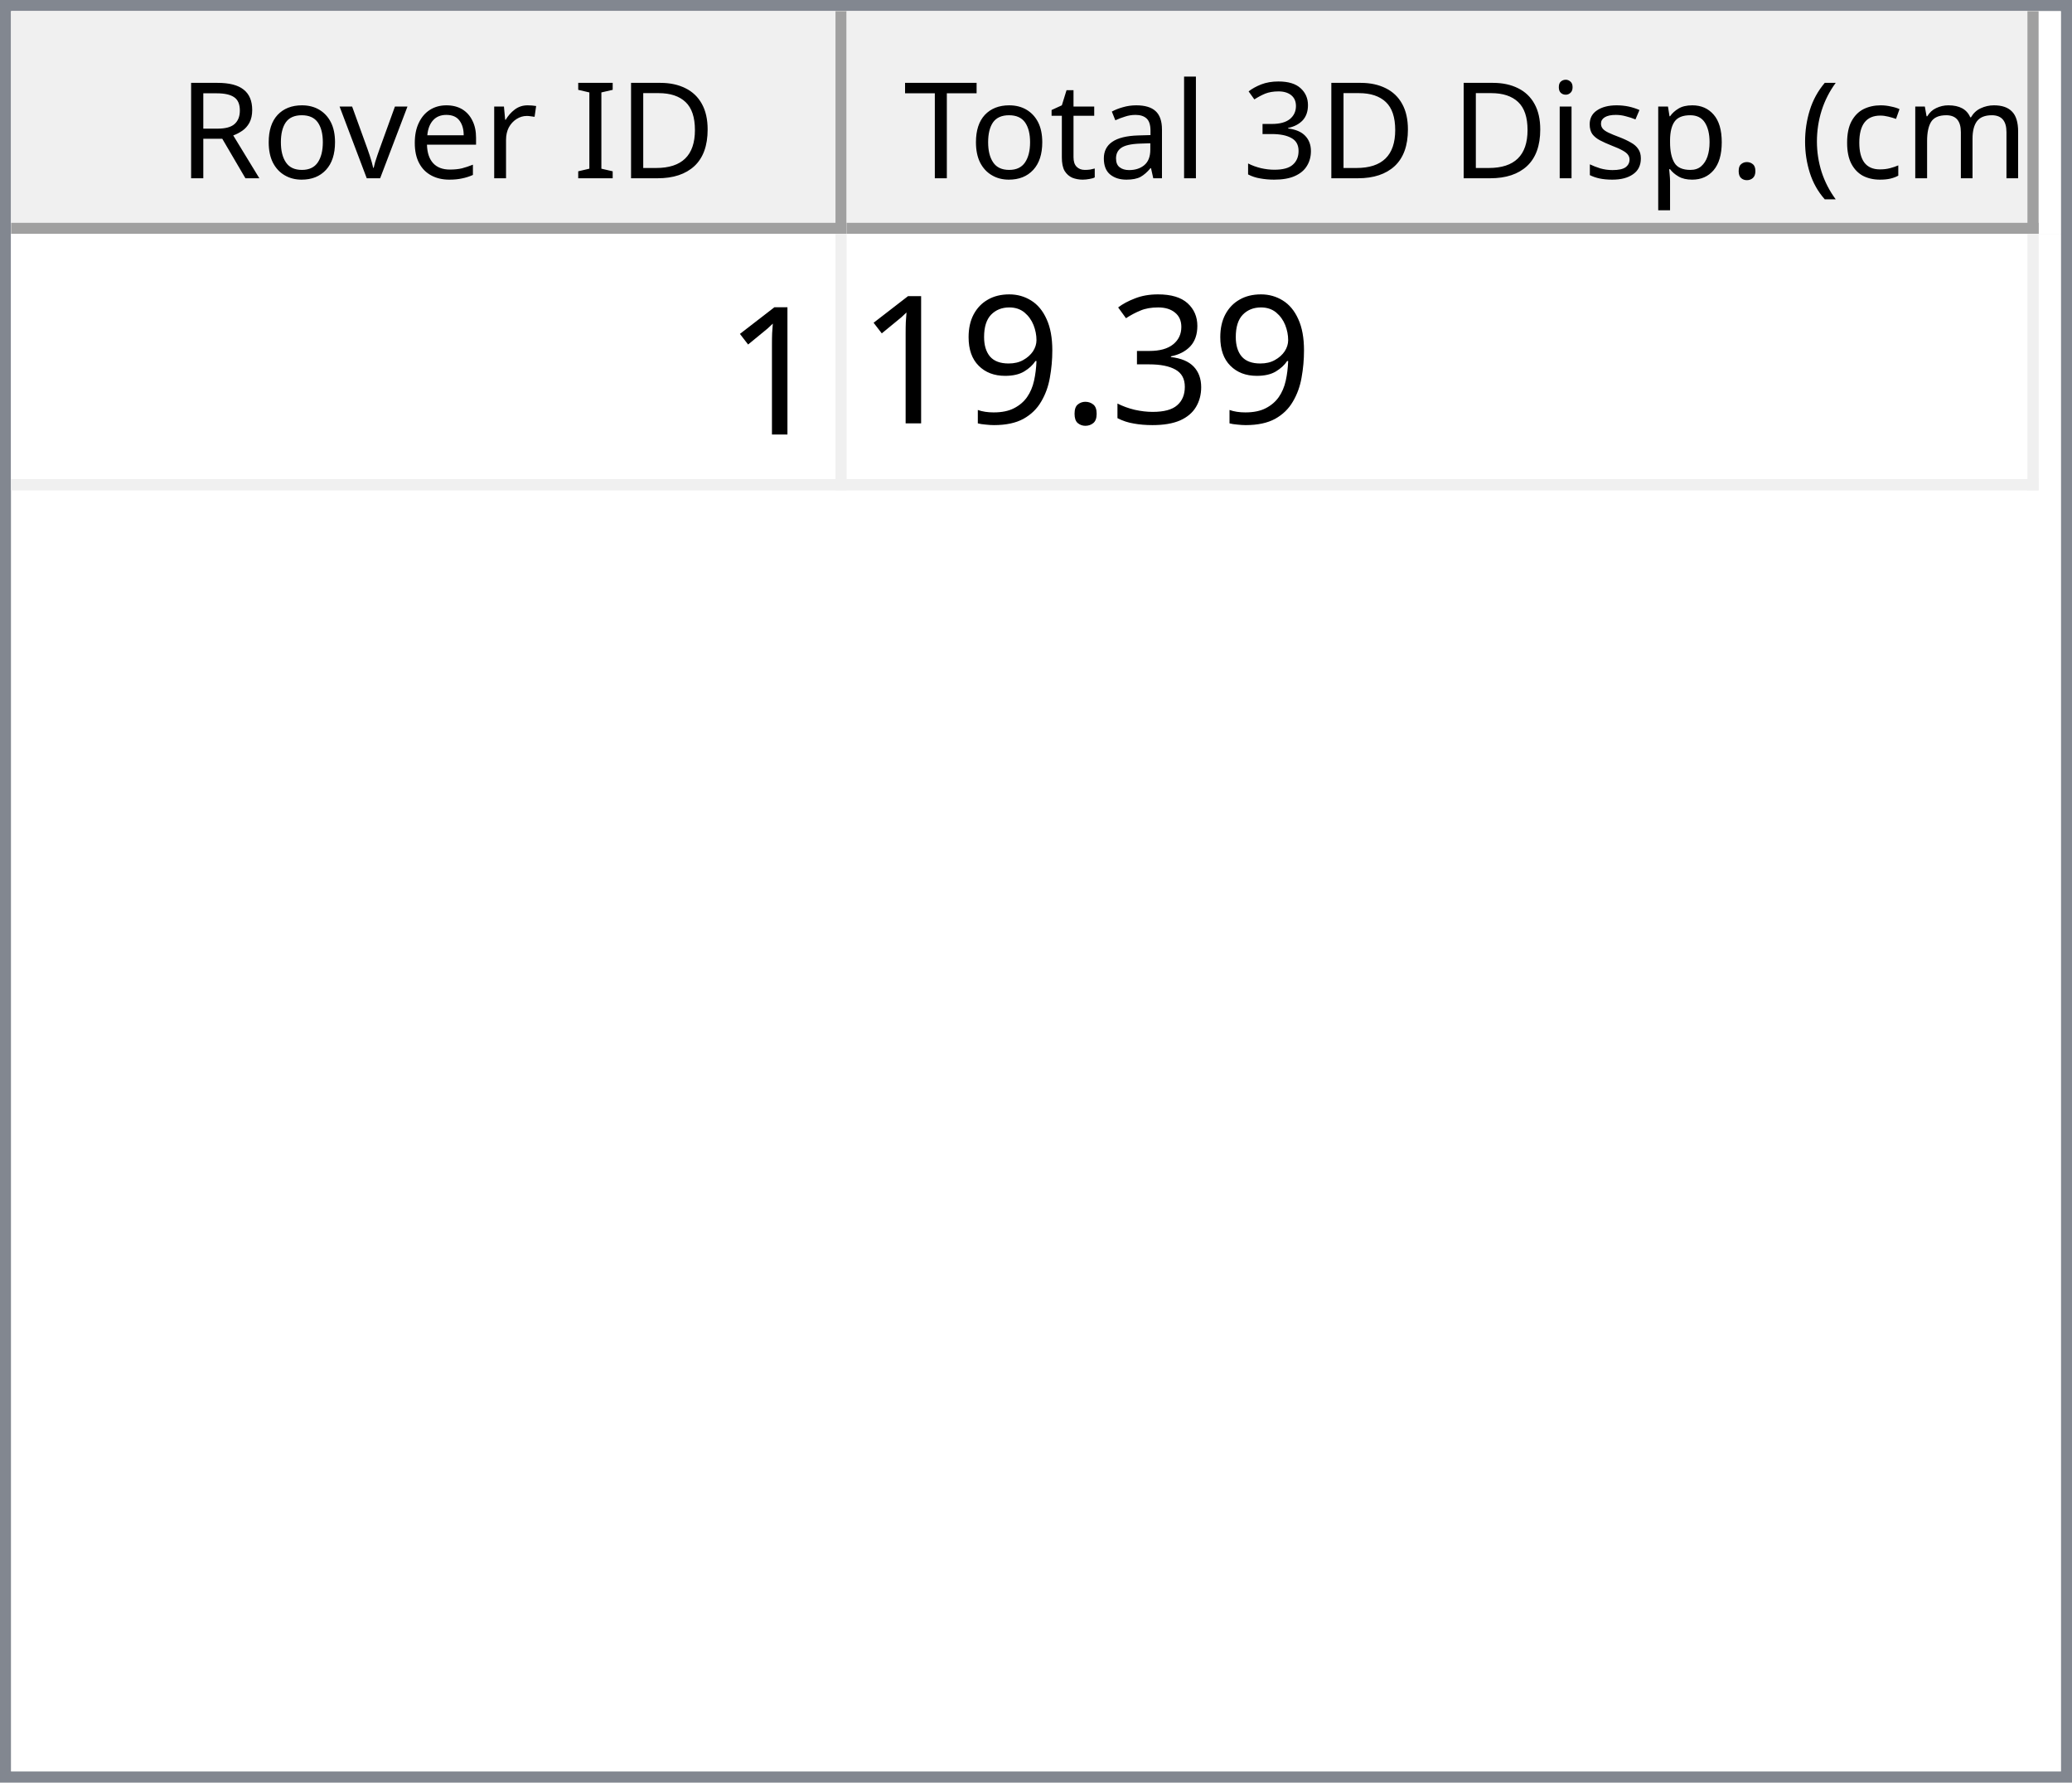
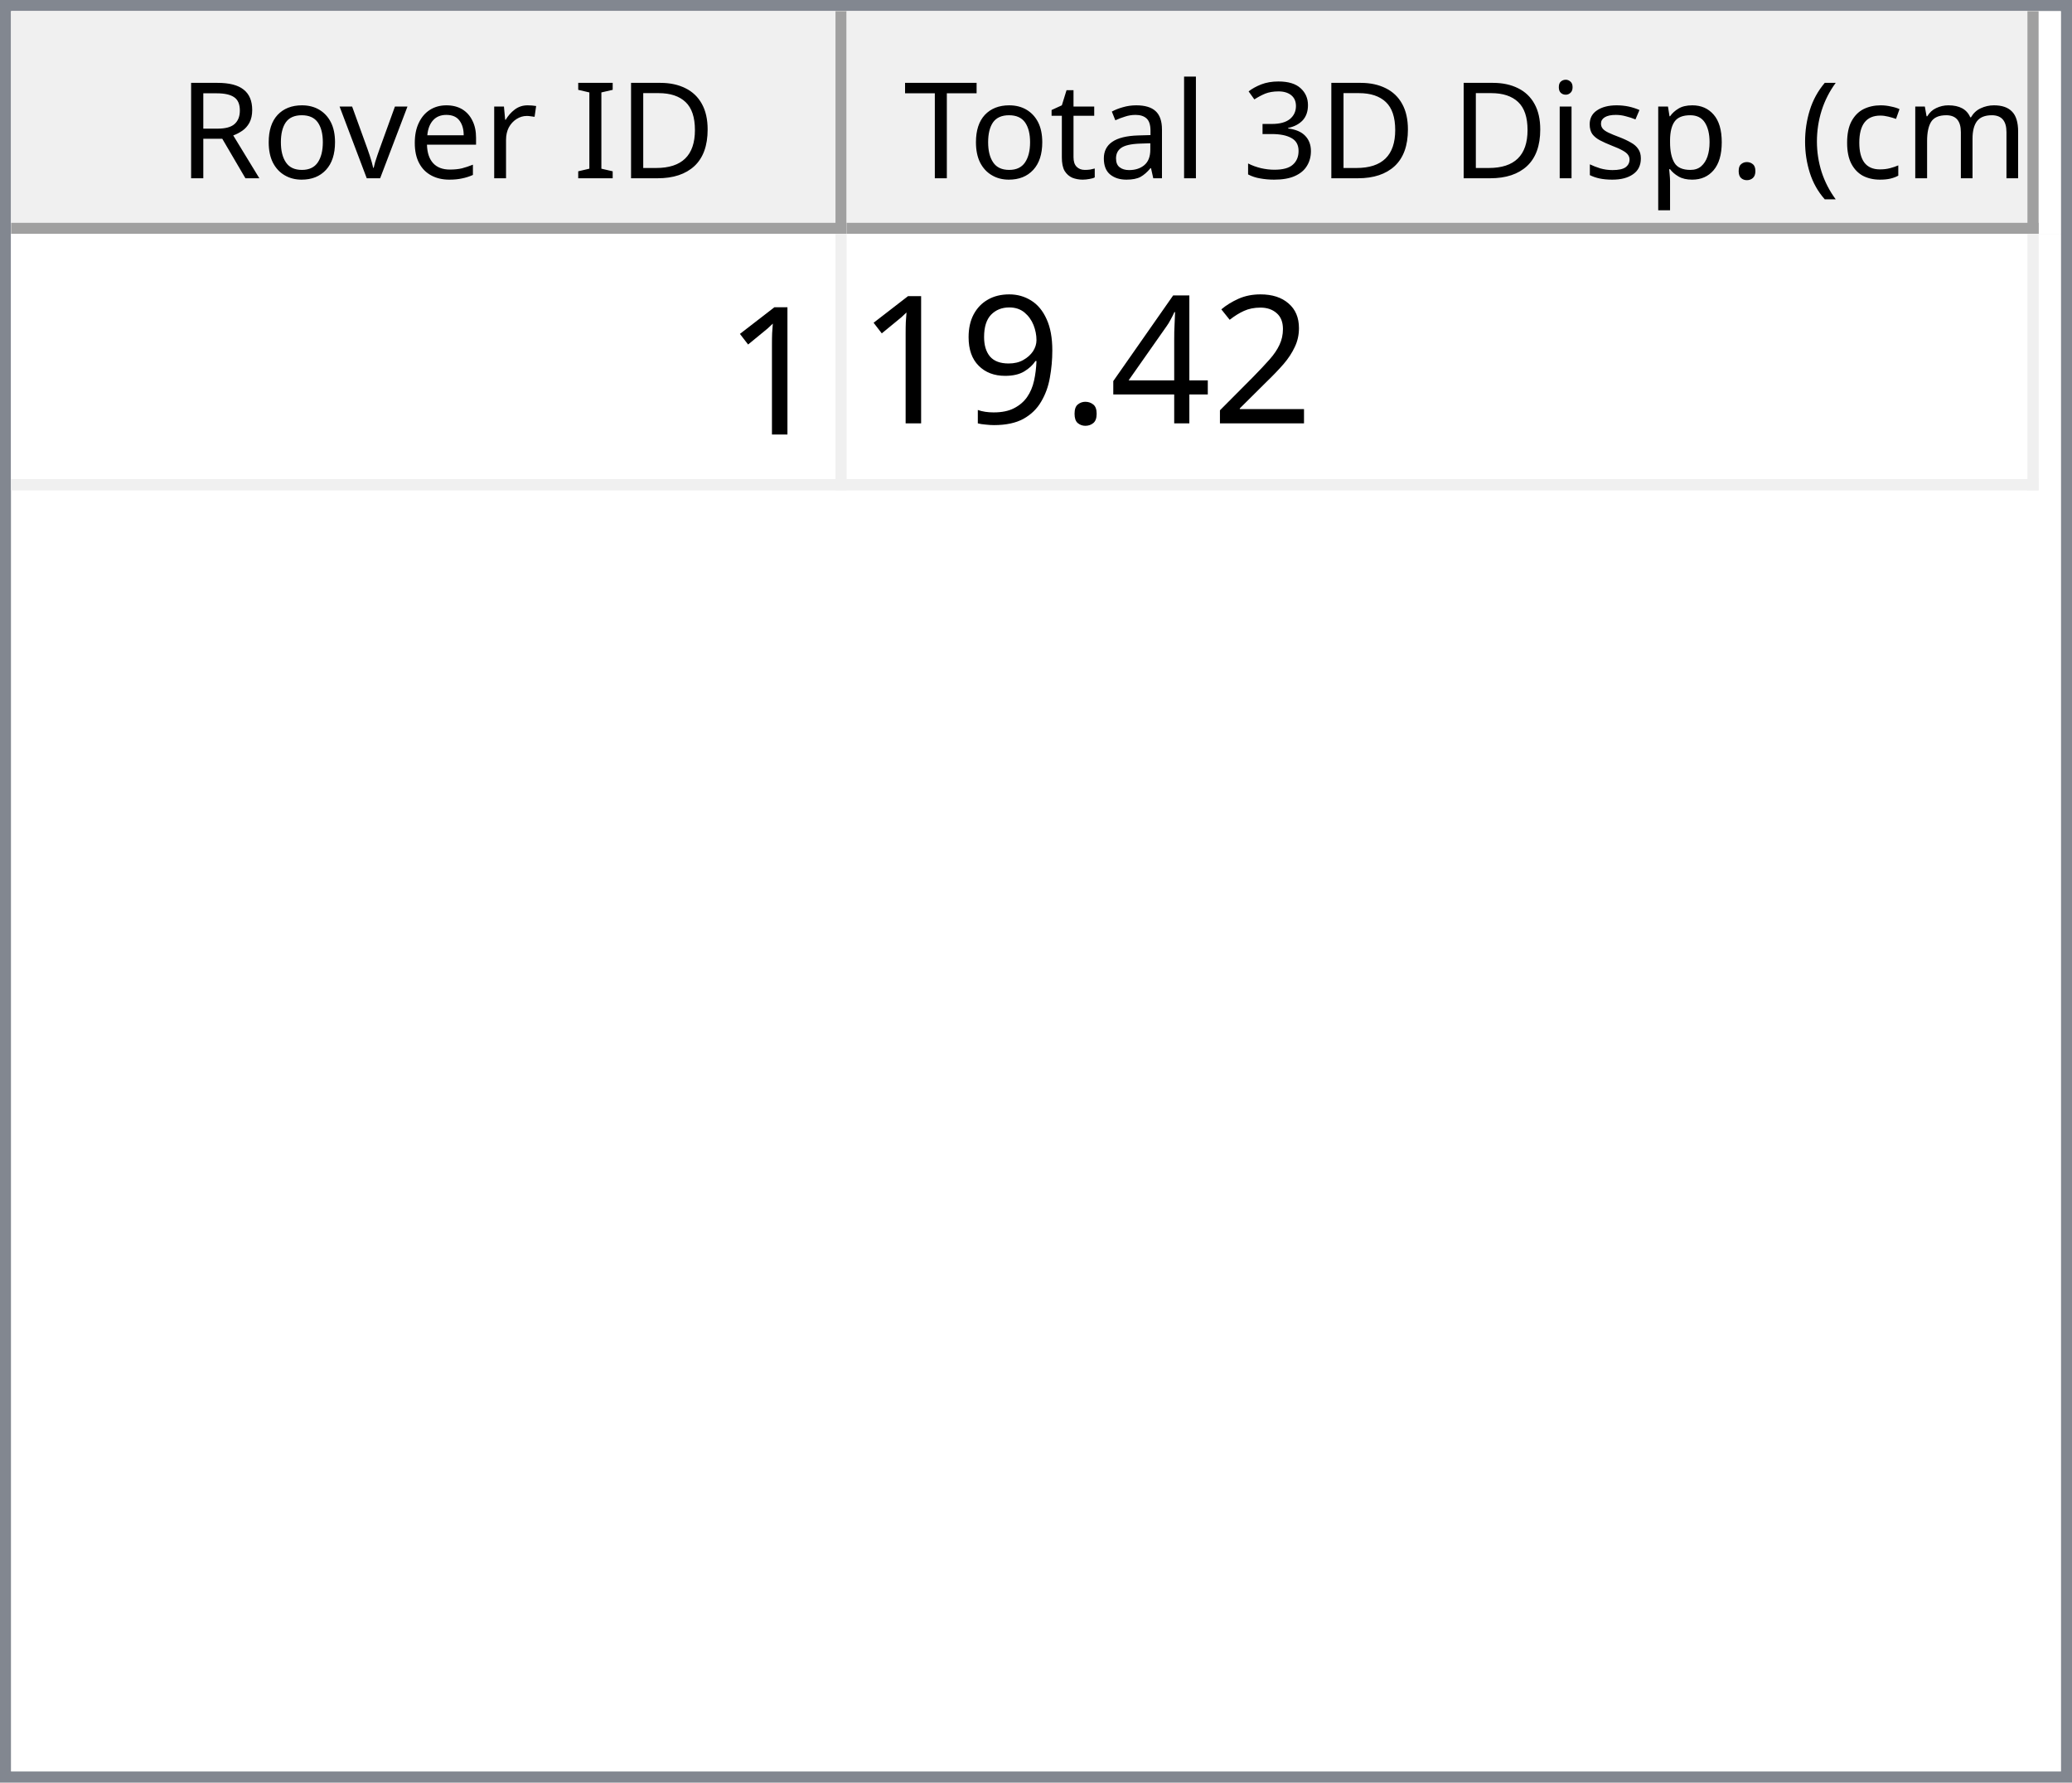
<svg xmlns="http://www.w3.org/2000/svg" style="fill-opacity:1; color-rendering:auto; color-interpolation:auto; text-rendering:auto; stroke:black; stroke-linecap:square; stroke-miterlimit:10; shape-rendering:auto; stroke-opacity:1; fill:black; stroke-dasharray:none; font-weight:normal; stroke-width:1; font-family:'Dialog'; font-style:normal; stroke-linejoin:miter; font-size:12px; stroke-dashoffset:0; image-rendering:auto;" width="186" height="160">
  <defs id="genericDefs" />
  <g>
    <defs id="defs1">
      <clipPath clipPathUnits="userSpaceOnUse" id="clipPath1">
        <path d="M0 0 L186 0 L186 160 L0 160 L0 0 Z" />
      </clipPath>
      <clipPath clipPathUnits="userSpaceOnUse" id="clipPath2">
        <path d="M0 0 L0 160 L186 160 L186 0 Z" />
      </clipPath>
      <clipPath clipPathUnits="userSpaceOnUse" id="clipPath3">
        <path d="M0 0 L0 20 L184 20 L184 0 Z" />
      </clipPath>
      <clipPath clipPathUnits="userSpaceOnUse" id="clipPath4">
        <path d="M0 0 L0 20 L75 20 L75 0 Z" />
      </clipPath>
      <clipPath clipPathUnits="userSpaceOnUse" id="clipPath5">
        <path d="M1 1 L1 19 L74 19 L74 1 Z" />
      </clipPath>
      <clipPath clipPathUnits="userSpaceOnUse" id="clipPath6">
        <path d="M0 0 L0 18 L73 18 L73 0 Z" />
      </clipPath>
      <clipPath clipPathUnits="userSpaceOnUse" id="clipPath7">
        <path d="M-0.5 -0.5 L-0.5 19.5 L74.5 19.5 L74.5 -0.5 Z" />
      </clipPath>
      <clipPath clipPathUnits="userSpaceOnUse" id="clipPath8">
        <path d="M0 0 L0 20 L107 20 L107 0 Z" />
      </clipPath>
      <clipPath clipPathUnits="userSpaceOnUse" id="clipPath9">
        <path d="M1 1 L1 19 L106 19 L106 1 Z" />
      </clipPath>
      <clipPath clipPathUnits="userSpaceOnUse" id="clipPath10">
        <path d="M0 0 L0 18 L105 18 L105 0 Z" />
      </clipPath>
      <clipPath clipPathUnits="userSpaceOnUse" id="clipPath11">
        <path d="M-0.5 -0.5 L-0.5 19.5 L106.5 19.5 L106.5 -0.5 Z" />
      </clipPath>
      <clipPath clipPathUnits="userSpaceOnUse" id="clipPath12">
        <path d="M0 0 L0 138 L184 138 L184 0 Z" />
      </clipPath>
      <clipPath clipPathUnits="userSpaceOnUse" id="clipPath13">
        <path d="M0 0 L0 23 L182 23 L182 0 Z" />
      </clipPath>
      <clipPath clipPathUnits="userSpaceOnUse" id="clipPath14">
        <path d="M-0.5 -0.5 L-0.5 22.5 L181.5 22.5 L181.5 -0.5 Z" />
      </clipPath>
      <clipPath clipPathUnits="userSpaceOnUse" id="clipPath15">
        <path d="M0 0 L0 22 L74 22 L74 0 Z" />
      </clipPath>
      <clipPath clipPathUnits="userSpaceOnUse" id="clipPath16">
        <path d="M0 0 L0 22 L106 22 L106 0 Z" />
      </clipPath>
      <font horiz-adv-x="64.551" id="font1">
        <font-face ascent="107.91" descent="25.098" units-per-em="100" style="font-style:normal; font-family:Segoe UI; font-weight:normal;" />
        <missing-glyph horiz-adv-x="64.551" d="M8.109 0 L8.109 68.266 L56.453 68.266 L56.453 0 L8.109 0 ZM15.328 7.234 L49.219 7.234 L49.219 61.031 L15.328 61.031 L15.328 7.234 Z" />
        <glyph unicode="D" horiz-adv-x="70.117" d="M9.188 0 L9.188 70.016 L28.516 70.016 Q65.531 70.016 65.531 35.891 Q65.531 19.672 55.25 9.836 Q44.969 0 27.734 0 L9.188 0 ZM17.391 62.594 L17.391 7.422 L27.828 7.422 Q41.609 7.422 49.273 14.797 Q56.938 22.172 56.938 35.688 Q56.938 62.594 28.328 62.594 L17.391 62.594 Z" />
        <glyph unicode="I" horiz-adv-x="26.611" d="M17.391 0 L9.188 0 L9.188 70.016 L17.391 70.016 L17.391 0 Z" />
        <glyph unicode=" " horiz-adv-x="27.393" d="" />
        <glyph unicode="r" horiz-adv-x="34.766" d="M34.188 41.891 Q32.078 43.5 28.125 43.5 Q23 43.5 19.555 38.672 Q16.109 33.844 16.109 25.484 L16.109 0 L8.109 0 L8.109 50 L16.109 50 L16.109 39.703 L16.312 39.703 Q18.016 44.969 21.531 47.922 Q25.047 50.875 29.391 50.875 Q32.516 50.875 34.188 50.203 L34.188 41.891 Z" />
        <glyph unicode="e" horiz-adv-x="52.295" d="M48.297 23 L12.984 23 Q13.188 14.656 17.484 10.109 Q21.781 5.562 29.297 5.562 Q37.75 5.562 44.828 11.141 L44.828 3.609 Q38.234 -1.172 27.391 -1.172 Q16.797 -1.172 10.742 5.641 Q4.688 12.453 4.688 24.812 Q4.688 36.469 11.305 43.82 Q17.922 51.172 27.734 51.172 Q37.547 51.172 42.922 44.828 Q48.297 38.484 48.297 27.203 L48.297 23 ZM40.094 29.781 Q40.047 36.719 36.75 40.578 Q33.453 44.438 27.594 44.438 Q21.922 44.438 17.969 40.383 Q14.016 36.328 13.094 29.781 L40.094 29.781 Z" />
        <glyph unicode="v" horiz-adv-x="47.9" d="M47.406 50 L27.484 0 L19.625 0 L0.688 50 L9.469 50 L22.172 13.672 Q23.578 9.672 23.922 6.688 L24.125 6.688 Q24.609 10.453 25.688 13.484 L38.969 50 L47.406 50 Z" />
        <glyph unicode="o" horiz-adv-x="58.594" d="M29 -1.172 Q17.922 -1.172 11.305 5.836 Q4.688 12.844 4.688 24.422 Q4.688 37.016 11.57 44.094 Q18.453 51.172 30.172 51.172 Q41.359 51.172 47.633 44.289 Q53.906 37.406 53.906 25.203 Q53.906 13.234 47.141 6.031 Q40.375 -1.172 29 -1.172 ZM29.594 44.438 Q21.875 44.438 17.383 39.188 Q12.891 33.938 12.891 24.703 Q12.891 15.828 17.43 10.695 Q21.969 5.562 29.594 5.562 Q37.359 5.562 41.531 10.594 Q45.703 15.625 45.703 24.906 Q45.703 34.281 41.531 39.359 Q37.359 44.438 29.594 44.438 Z" />
        <glyph unicode="R" horiz-adv-x="59.814" d="M59.375 0 L49.609 0 L37.891 19.625 Q36.281 22.359 34.766 24.289 Q33.25 26.219 31.664 27.438 Q30.078 28.656 28.25 29.219 Q26.422 29.781 24.125 29.781 L17.391 29.781 L17.391 0 L9.188 0 L9.188 70.016 L30.078 70.016 Q34.672 70.016 38.555 68.867 Q42.438 67.719 45.289 65.375 Q48.141 63.031 49.758 59.547 Q51.375 56.062 51.375 51.375 Q51.375 47.703 50.273 44.656 Q49.172 41.609 47.148 39.211 Q45.125 36.812 42.266 35.133 Q39.406 33.453 35.844 32.516 L35.844 32.328 Q37.594 31.547 38.891 30.547 Q40.188 29.547 41.359 28.18 Q42.531 26.812 43.68 25.078 Q44.828 23.344 46.234 21.047 L59.375 0 ZM17.391 62.594 L17.391 37.203 L28.516 37.203 Q31.594 37.203 34.203 38.133 Q36.812 39.062 38.719 40.797 Q40.625 42.531 41.703 45.047 Q42.781 47.562 42.781 50.688 Q42.781 56.297 39.141 59.445 Q35.5 62.594 28.609 62.594 L17.391 62.594 Z" />
        <glyph unicode=")" horiz-adv-x="30.176" d="M8.297 -15.922 L1.172 -15.922 Q16.406 2.344 16.406 26.812 Q16.406 51.469 1.078 70.016 L8.297 70.016 Q23.531 52.156 23.531 26.703 Q23.531 1.375 8.297 -15.922 Z" />
        <glyph unicode="m" horiz-adv-x="86.133" d="M79.109 0 L71.094 0 L71.094 28.719 Q71.094 37.016 68.531 40.727 Q65.969 44.438 59.906 44.438 Q54.781 44.438 51.195 39.75 Q47.609 35.062 47.609 28.516 L47.609 0 L39.594 0 L39.594 29.688 Q39.594 44.438 28.219 44.438 Q22.953 44.438 19.531 40.016 Q16.109 35.594 16.109 28.516 L16.109 0 L8.109 0 L8.109 50 L16.109 50 L16.109 42.094 L16.312 42.094 Q21.625 51.172 31.844 51.172 Q36.969 51.172 40.773 48.312 Q44.578 45.453 46 40.828 Q51.562 51.172 62.594 51.172 Q79.109 51.172 79.109 30.812 L79.109 0 Z" />
        <glyph unicode="c" horiz-adv-x="46.191" d="M42.188 2.297 Q36.422 -1.172 28.516 -1.172 Q17.828 -1.172 11.258 5.789 Q4.688 12.75 4.688 23.828 Q4.688 36.188 11.766 43.68 Q18.844 51.172 30.672 51.172 Q37.25 51.172 42.281 48.734 L42.281 40.531 Q36.719 44.438 30.375 44.438 Q22.703 44.438 17.797 38.945 Q12.891 33.453 12.891 24.516 Q12.891 15.719 17.508 10.641 Q22.125 5.562 29.891 5.562 Q36.422 5.562 42.188 9.906 L42.188 2.297 Z" />
        <glyph unicode="(" horiz-adv-x="30.176" d="M29.109 -15.922 L21.969 -15.922 Q6.844 1.375 6.844 26.703 Q6.844 52.156 21.969 70.016 L29.203 70.016 Q13.875 51.469 13.875 26.812 Q13.875 2.344 29.109 -15.922 Z" />
        <glyph unicode="." horiz-adv-x="21.68" d="M10.891 -1.078 Q8.641 -1.078 7.055 0.539 Q5.469 2.156 5.469 4.391 Q5.469 6.641 7.055 8.273 Q8.641 9.906 10.891 9.906 Q13.188 9.906 14.797 8.273 Q16.406 6.641 16.406 4.391 Q16.406 2.156 14.797 0.539 Q13.188 -1.078 10.891 -1.078 Z" />
        <glyph unicode="p" horiz-adv-x="58.789" d="M16.312 7.234 L16.109 7.234 L16.109 -23 L8.109 -23 L8.109 50 L16.109 50 L16.109 41.219 L16.312 41.219 Q22.219 51.172 33.594 51.172 Q43.266 51.172 48.688 44.461 Q54.109 37.75 54.109 26.469 Q54.109 13.922 48 6.375 Q41.891 -1.172 31.297 -1.172 Q21.578 -1.172 16.312 7.234 ZM16.109 27.391 L16.109 20.406 Q16.109 14.203 20.141 9.883 Q24.172 5.562 30.375 5.562 Q37.641 5.562 41.773 11.133 Q45.906 16.703 45.906 26.609 Q45.906 34.969 42.047 39.703 Q38.188 44.438 31.594 44.438 Q24.609 44.438 20.359 39.578 Q16.109 34.719 16.109 27.391 Z" />
        <glyph unicode="s" horiz-adv-x="42.432" d="M5.078 1.812 L5.078 10.406 Q11.625 5.562 19.484 5.562 Q30.031 5.562 30.031 12.594 Q30.031 14.594 29.125 15.992 Q28.219 17.391 26.68 18.461 Q25.141 19.531 23.07 20.383 Q21 21.234 18.609 22.172 Q15.281 23.484 12.766 24.828 Q10.25 26.172 8.57 27.859 Q6.891 29.547 6.031 31.695 Q5.172 33.844 5.172 36.719 Q5.172 40.234 6.789 42.945 Q8.406 45.656 11.086 47.484 Q13.766 49.312 17.211 50.242 Q20.656 51.172 24.312 51.172 Q30.812 51.172 35.938 48.922 L35.938 40.828 Q30.422 44.438 23.25 44.438 Q21 44.438 19.195 43.922 Q17.391 43.406 16.094 42.477 Q14.797 41.547 14.086 40.258 Q13.375 38.969 13.375 37.406 Q13.375 35.453 14.086 34.133 Q14.797 32.812 16.164 31.789 Q17.531 30.766 19.484 29.938 Q21.438 29.109 23.922 28.125 Q27.25 26.859 29.883 25.516 Q32.516 24.172 34.375 22.484 Q36.234 20.797 37.234 18.602 Q38.234 16.406 38.234 13.375 Q38.234 9.672 36.602 6.938 Q34.969 4.203 32.234 2.398 Q29.5 0.594 25.93 -0.289 Q22.359 -1.172 18.453 -1.172 Q10.75 -1.172 5.078 1.812 Z" />
        <glyph unicode="i" horiz-adv-x="24.219" d="M12.203 62.703 Q10.062 62.703 8.547 64.164 Q7.031 65.625 7.031 67.875 Q7.031 70.125 8.547 71.609 Q10.062 73.094 12.203 73.094 Q14.406 73.094 15.945 71.609 Q17.484 70.125 17.484 67.875 Q17.484 65.719 15.945 64.211 Q14.406 62.703 12.203 62.703 ZM16.109 0 L8.109 0 L8.109 50 L16.109 50 L16.109 0 Z" />
        <glyph unicode="3" horiz-adv-x="53.906" d="M46.531 19.828 Q46.531 15.094 44.75 11.211 Q42.969 7.328 39.719 4.57 Q36.469 1.812 31.93 0.297 Q27.391 -1.219 21.922 -1.219 Q11.922 -1.219 6 2.594 L6 11.188 Q13.094 5.609 22.219 5.609 Q25.875 5.609 28.828 6.539 Q31.781 7.469 33.906 9.227 Q36.031 10.984 37.18 13.477 Q38.328 15.969 38.328 19.094 Q38.328 32.812 18.797 32.812 L12.984 32.812 L12.984 39.594 L18.5 39.594 Q35.797 39.594 35.797 52.484 Q35.797 64.406 22.609 64.406 Q15.188 64.406 8.688 59.422 L8.688 67.188 Q15.375 71.188 24.609 71.188 Q29 71.188 32.57 69.969 Q36.141 68.75 38.68 66.555 Q41.219 64.359 42.609 61.281 Q44 58.203 44 54.5 Q44 40.672 30.031 36.719 L30.031 36.531 Q33.594 36.141 36.625 34.797 Q39.656 33.453 41.852 31.305 Q44.047 29.156 45.289 26.25 Q46.531 23.344 46.531 19.828 Z" />
        <glyph unicode="l" horiz-adv-x="24.219" d="M16.109 0 L8.109 0 L8.109 74.031 L16.109 74.031 L16.109 0 Z" />
        <glyph unicode="a" horiz-adv-x="50.879" d="M43.891 0 L35.891 0 L35.891 7.812 L35.688 7.812 Q30.469 -1.172 20.312 -1.172 Q12.844 -1.172 8.617 2.781 Q4.391 6.734 4.391 13.281 Q4.391 27.297 20.906 29.594 L35.891 31.688 Q35.891 44.438 25.594 44.438 Q16.547 44.438 9.281 38.281 L9.281 46.484 Q16.656 51.172 26.266 51.172 Q43.891 51.172 43.891 32.516 L43.891 0 ZM35.891 25.297 L23.828 23.641 Q18.266 22.859 15.43 20.875 Q12.594 18.891 12.594 13.875 Q12.594 10.203 15.211 7.883 Q17.828 5.562 22.172 5.562 Q28.125 5.562 32.008 9.742 Q35.891 13.922 35.891 20.312 L35.891 25.297 Z" />
        <glyph unicode="t" horiz-adv-x="33.887" d="M31.297 0.484 Q28.469 -1.078 23.828 -1.078 Q10.688 -1.078 10.688 13.578 L10.688 43.172 L2.094 43.172 L2.094 50 L10.688 50 L10.688 62.203 L18.703 64.797 L18.703 50 L31.297 50 L31.297 43.172 L18.703 43.172 L18.703 14.984 Q18.703 9.969 20.414 7.82 Q22.125 5.672 26.078 5.672 Q29.109 5.672 31.297 7.328 L31.297 0.484 Z" />
        <glyph unicode="T" horiz-adv-x="52.393" d="M50.594 62.594 L30.375 62.594 L30.375 0 L22.172 0 L22.172 62.594 L2 62.594 L2 70.016 L50.594 70.016 L50.594 62.594 Z" />
      </font>
      <font horiz-adv-x="75.0" id="font2">
        <font-face ascent="100.537" descent="21.973" units-per-em="100" style="font-style:normal; font-family:sans-serif; font-weight:normal;" />
        <missing-glyph horiz-adv-x="75.0" d="M12.5 0 L12.5 62.5 L62.5 62.5 L62.5 0 L12.5 0 ZM14.062 1.562 L60.938 1.562 L60.938 60.938 L14.062 60.938 L14.062 1.562 Z" />
        <glyph unicode="1" horiz-adv-x="55.615" d="M37.25 0 L28.469 0 L28.469 56 Q25.297 52.984 20.141 49.953 Q14.984 46.922 10.891 45.406 L10.891 53.906 Q18.266 57.375 23.781 62.305 Q29.297 67.234 31.594 71.875 L37.25 71.875 L37.25 0 Z" />
-         <glyph unicode="3" horiz-adv-x="55.615" d="M4.203 18.891 L12.984 20.062 Q14.5 12.594 18.141 9.297 Q21.781 6 27 6 Q33.203 6 37.477 10.297 Q41.75 14.594 41.75 20.953 Q41.75 27 37.797 30.93 Q33.844 34.859 27.734 34.859 Q25.25 34.859 21.531 33.891 L22.516 41.609 Q23.391 41.5 23.922 41.5 Q29.547 41.5 34.039 44.43 Q38.531 47.359 38.531 53.469 Q38.531 58.297 35.258 61.477 Q31.984 64.656 26.812 64.656 Q21.688 64.656 18.266 61.43 Q14.844 58.203 13.875 51.766 L5.078 53.328 Q6.688 62.156 12.398 67.016 Q18.109 71.875 26.609 71.875 Q32.469 71.875 37.398 69.359 Q42.328 66.844 44.945 62.5 Q47.562 58.156 47.562 53.266 Q47.562 48.641 45.07 44.828 Q42.578 41.016 37.703 38.766 Q44.047 37.312 47.562 32.695 Q51.078 28.078 51.078 21.141 Q51.078 11.766 44.242 5.25 Q37.406 -1.266 26.953 -1.266 Q17.531 -1.266 11.305 4.352 Q5.078 9.969 4.203 18.891 Z" />
+         <glyph unicode="2" horiz-adv-x="55.615" d="M50.344 8.453 L50.344 0 L3.031 0 Q2.938 3.172 4.047 6.109 Q5.859 10.938 9.836 15.625 Q13.812 20.312 21.344 26.469 Q33.016 36.031 37.117 41.625 Q41.219 47.219 41.219 52.203 Q41.219 57.422 37.477 61.008 Q33.734 64.594 27.734 64.594 Q21.391 64.594 17.578 60.789 Q13.766 56.984 13.719 50.25 L4.688 51.172 Q5.609 61.281 11.664 66.578 Q17.719 71.875 27.938 71.875 Q38.234 71.875 44.242 66.164 Q50.25 60.453 50.25 52 Q50.25 47.703 48.492 43.555 Q46.734 39.406 42.656 34.812 Q38.578 30.219 29.109 22.219 Q21.188 15.578 18.945 13.211 Q16.703 10.844 15.234 8.453 L50.344 8.453 Z" />
+         <glyph unicode="4" horiz-adv-x="55.615" d="M32.328 0 L32.328 17.141 L1.266 17.141 L1.266 25.203 L33.938 71.578 L41.109 71.578 L41.109 25.203 L50.781 25.203 L50.781 17.141 L41.109 17.141 L41.109 0 L32.328 0 ZM32.328 25.203 L32.328 57.469 L9.906 25.203 L32.328 25.203 Z" />
        <glyph unicode="." horiz-adv-x="27.783" d="M9.078 0 L9.078 10.016 L19.094 10.016 L19.094 0 L9.078 0 Z" />
        <glyph unicode="9" horiz-adv-x="55.615" d="M5.469 16.547 L13.922 17.328 Q14.984 11.375 18.016 8.688 Q21.047 6 25.781 6 Q29.828 6 32.883 7.859 Q35.938 9.719 37.891 12.82 Q39.844 15.922 41.164 21.195 Q42.484 26.469 42.484 31.938 Q42.484 32.516 42.438 33.688 Q39.797 29.5 35.234 26.883 Q30.672 24.266 25.344 24.266 Q16.453 24.266 10.305 30.711 Q4.156 37.156 4.156 47.703 Q4.156 58.594 10.578 65.234 Q17 71.875 26.656 71.875 Q33.641 71.875 39.43 68.117 Q45.219 64.359 48.219 57.398 Q51.219 50.438 51.219 37.25 Q51.219 23.531 48.242 15.406 Q45.266 7.281 39.383 3.031 Q33.5 -1.219 25.594 -1.219 Q17.188 -1.219 11.867 3.445 Q6.547 8.109 5.469 16.547 ZM41.453 48.141 Q41.453 55.719 37.43 60.156 Q33.406 64.594 27.734 64.594 Q21.875 64.594 17.531 59.812 Q13.188 55.031 13.188 47.406 Q13.188 40.578 17.312 36.305 Q21.438 32.031 27.484 32.031 Q33.594 32.031 37.523 36.305 Q41.453 40.578 41.453 48.141 Z" />
      </font>
    </defs>
    <g style="fill:white; stroke:white;">
      <rect x="0" y="0" width="186" style="clip-path:url(#clipPath1); stroke:none;" height="160" />
    </g>
    <g style="fill:white; text-rendering:optimizeSpeed; color-rendering:optimizeSpeed; image-rendering:optimizeSpeed; shape-rendering:crispEdges; stroke:white; color-interpolation:sRGB;">
      <rect x="0" width="186" height="160" y="0" style="stroke:none;" />
      <path style="stroke:none;" d="M0 160 L186 160 L186 0 L0 0 Z" />
    </g>
    <g style="fill:rgb(240,240,240); font-family:'Segoe UI'; stroke:rgb(240,240,240);">
      <rect x="0" y="0" width="186" style="clip-path:url(#clipPath2); stroke:none;" height="160" />
    </g>
    <g style="fill:rgb(130,135,144); font-family:'Segoe UI'; stroke:rgb(130,135,144);">
      <path d="M0 0 L186 0 L186 160 L0 160 L0 0 ZM1 1 L185 1 L185 159 L1 159 L1 1 Z" style="fill-rule:evenodd; clip-path:url(#clipPath2); stroke:none;" />
    </g>
    <g style="fill:white; font-family:'Segoe UI'; stroke:white;" transform="translate(1,1)">
      <rect x="0" y="0" width="184" style="clip-path:url(#clipPath3); stroke:none;" height="20" />
    </g>
    <g style="fill:rgb(240,240,240); font-family:'Segoe UI'; stroke:rgb(240,240,240);" transform="translate(1,1)">
      <rect x="0" y="0" width="75" style="clip-path:url(#clipPath4); stroke:none;" height="20" />
    </g>
    <g style="font-family:'Segoe UI';" transform="translate(2,2)">
      <text x="14" xml:space="preserve" y="14" style="clip-path:url(#clipPath6); stroke:none;">Rover ID</text>
    </g>
    <g style="fill:rgb(160,160,160); font-family:'Segoe UI'; stroke:rgb(160,160,160); stroke-linejoin:bevel;" transform="translate(1.5,1.5)">
      <line x1="74" x2="74" y1="0" style="fill:none; clip-path:url(#clipPath7);" y2="19" />
    </g>
    <g style="fill:rgb(160,160,160); font-family:'Segoe UI'; stroke:rgb(160,160,160); stroke-linejoin:bevel;" transform="matrix(1,0,0,1,1,1) translate(0.5,0.5)">
      <line x1="0" x2="74" y1="19" style="fill:none; clip-path:url(#clipPath7);" y2="19" />
    </g>
    <g style="fill:rgb(240,240,240); font-family:'Segoe UI'; stroke:rgb(240,240,240);" transform="translate(76,1)">
      <rect x="0" y="0" width="107" style="clip-path:url(#clipPath8); stroke:none;" height="20" />
    </g>
    <g style="font-family:'Segoe UI';" transform="translate(77,2)">
      <text x="1" xml:space="preserve" y="14" style="clip-path:url(#clipPath10); stroke:none;"> Total 3D Disp. (cm)</text>
    </g>
    <g style="fill:rgb(160,160,160); font-family:'Segoe UI'; stroke:rgb(160,160,160); stroke-linejoin:bevel;" transform="translate(76.5,1.5)">
      <line x1="106" x2="106" y1="0" style="fill:none; clip-path:url(#clipPath11);" y2="19" />
    </g>
    <g style="fill:rgb(160,160,160); font-family:'Segoe UI'; stroke:rgb(160,160,160); stroke-linejoin:bevel;" transform="matrix(1,0,0,1,76,1) translate(0.5,0.5)">
      <line x1="0" x2="106" y1="19" style="fill:none; clip-path:url(#clipPath11);" y2="19" />
    </g>
    <g style="fill:white; font-family:'Segoe UI'; stroke:white;" transform="translate(1,21)">
      <rect x="0" y="0" width="184" style="clip-path:url(#clipPath12); stroke:none;" height="138" />
    </g>
    <g style="fill:rgb(240,240,240); font-size:16px; font-family:sans-serif; stroke:rgb(240,240,240);" transform="translate(1,21)">
      <rect x="0" y="0" width="182" style="clip-path:url(#clipPath13); stroke:none;" height="23" />
      <line transform="translate(0.5,0.5)" x1="0" x2="181" y1="22" style="clip-path:url(#clipPath14); fill:none; stroke-linejoin:bevel;" y2="22" />
    </g>
    <g transform="matrix(1,0,0,1,1,21) translate(0.5,0.5)" style="fill:rgb(240,240,240); font-size:16px; font-family:sans-serif; stroke:rgb(240,240,240); stroke-linejoin:bevel;">
      <line x1="74" x2="74" y1="0" style="fill:none; clip-path:url(#clipPath14);" y2="22" />
    </g>
    <g transform="matrix(1,0,0,1,1,21) translate(0.5,0.5)" style="fill:rgb(240,240,240); font-size:16px; font-family:sans-serif; stroke:rgb(240,240,240); stroke-linejoin:bevel;">
      <line x1="181" x2="181" y1="0" style="fill:none; clip-path:url(#clipPath14);" y2="22" />
    </g>
    <g style="fill:white; font-size:16px; font-family:sans-serif; stroke:white;" transform="matrix(1,0,0,1,1,21)">
      <rect x="0" y="0" width="74" style="clip-path:url(#clipPath15); stroke:none;" height="22" />
      <text x="64" y="18" style="fill:black; clip-path:url(#clipPath15); stroke:none;" xml:space="preserve">1</text>
    </g>
    <g style="fill:white; font-size:16px; font-family:sans-serif; stroke:white;" transform="matrix(1,0,0,1,1,21) translate(75,0)">
      <rect x="0" y="0" width="106" style="clip-path:url(#clipPath16); stroke:none;" height="22" />
-       <text x="1" y="17" style="fill:black; clip-path:url(#clipPath16); stroke:none;" xml:space="preserve">19.39</text>
+       <text x="1" y="17" style="fill:black; clip-path:url(#clipPath16); stroke:none;" xml:space="preserve">19.42</text>
    </g>
  </g>
</svg>
